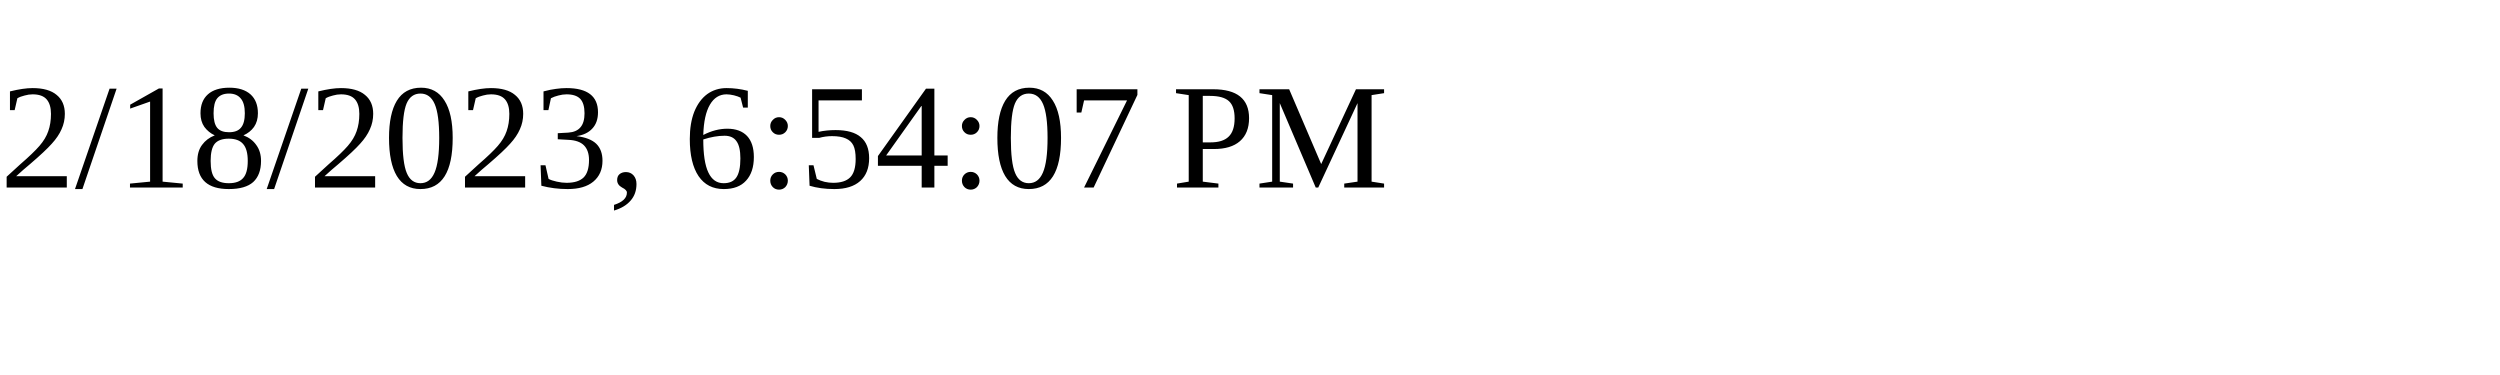
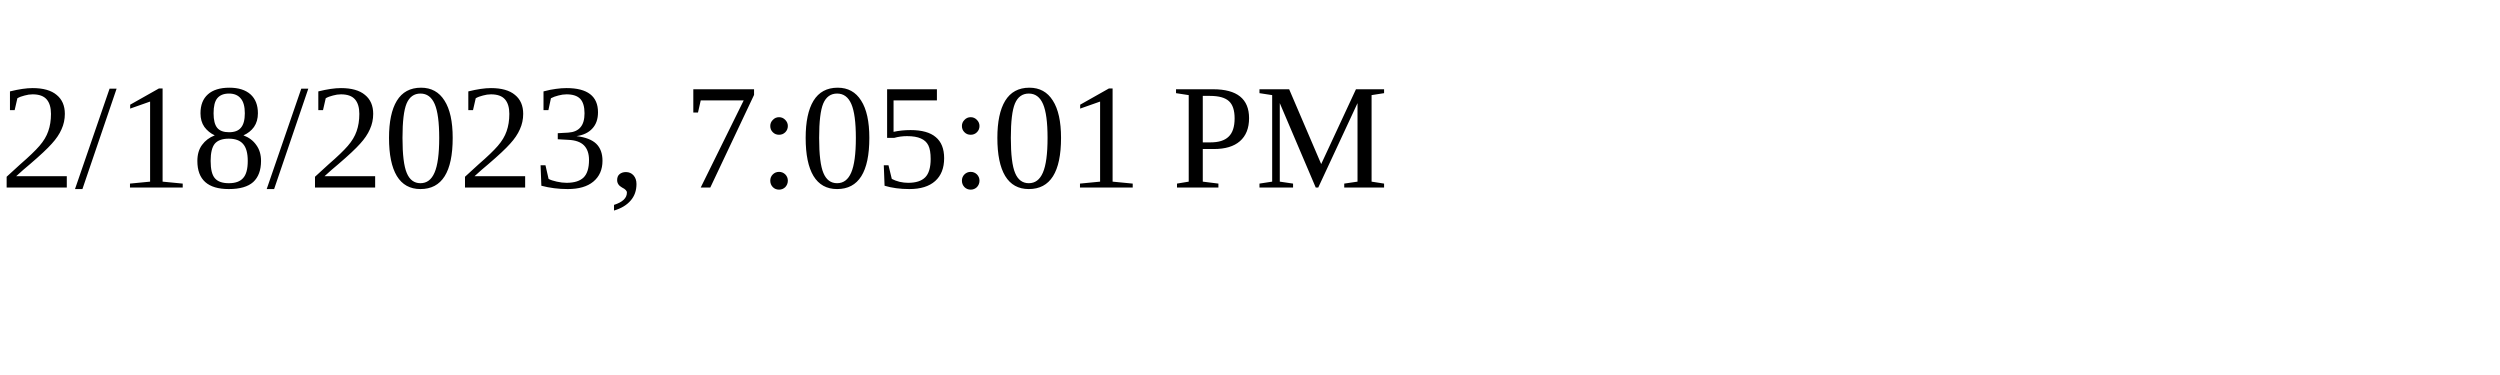
<svg xmlns="http://www.w3.org/2000/svg" height="30" width="200">
-   <text x="0" y="15">2/18/2023, 6:54:07 PM</text>
+   <text x="0" y="15">2/18/2023, 7:05:01 PM</text>
</svg>
